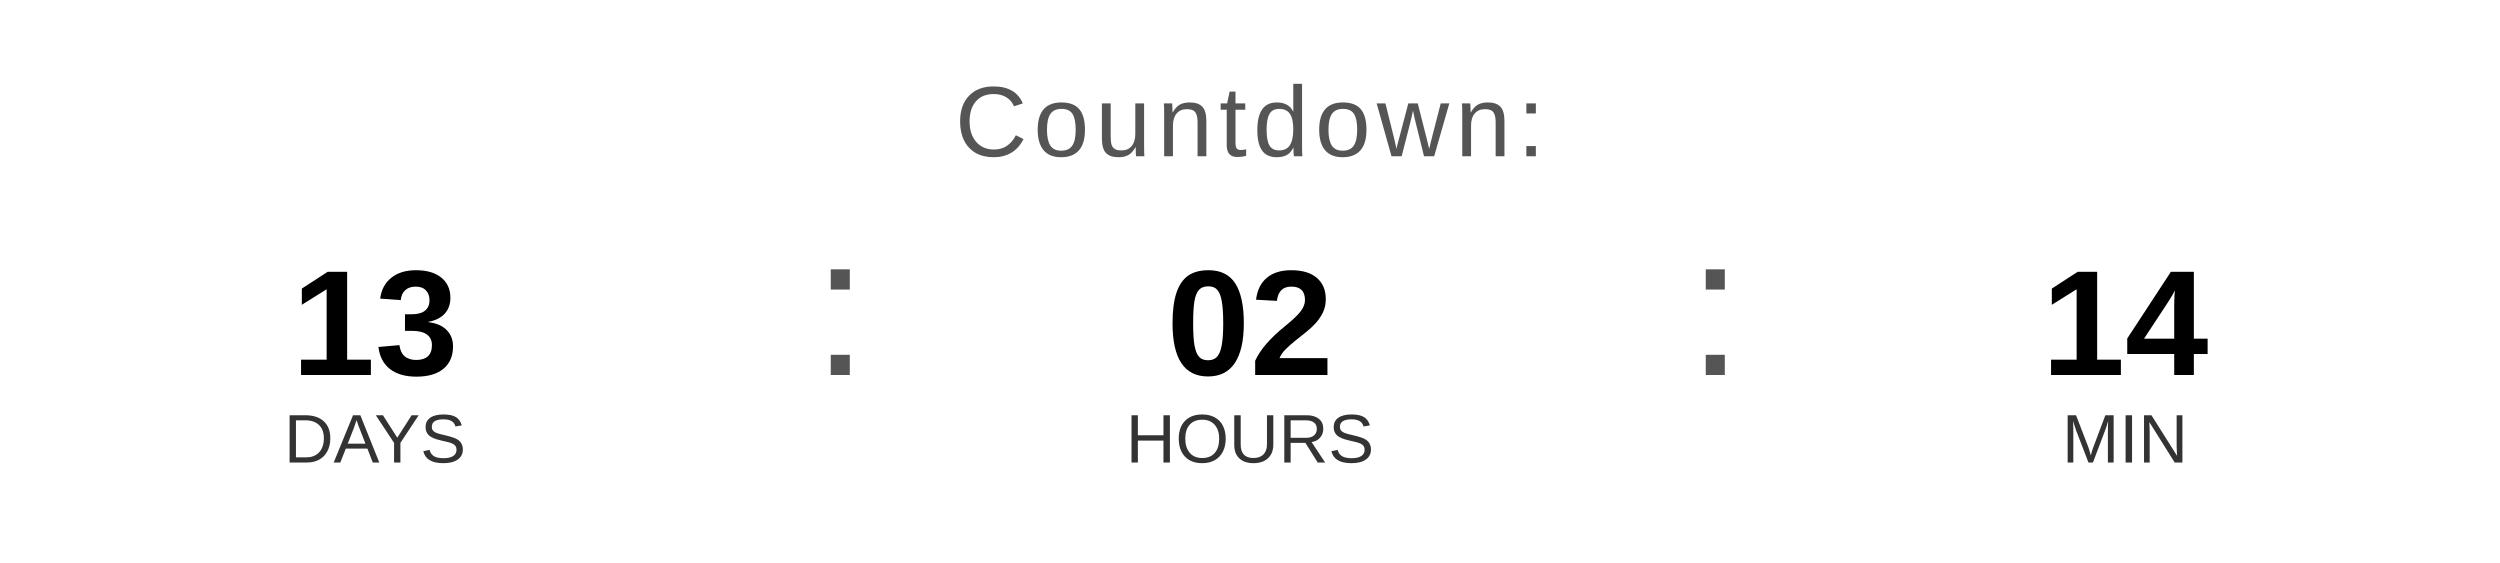
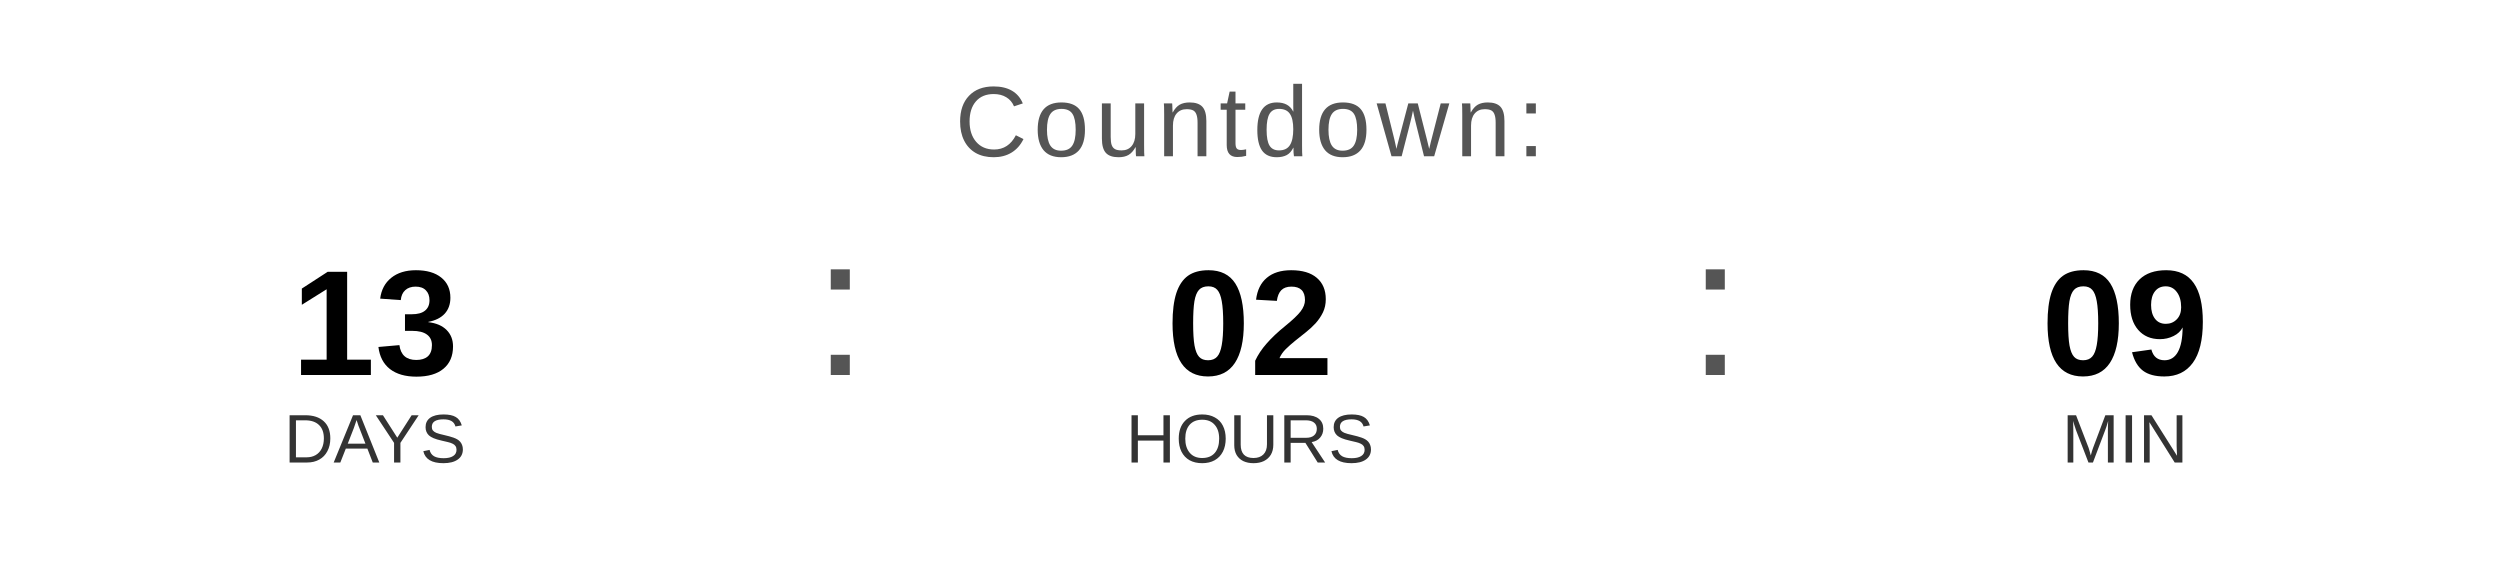
<svg xmlns="http://www.w3.org/2000/svg" width="400" height="90" viewBox="0 0 400 90">
  <text x="200" y="25" font-family="Arial, Helvetica, sans-serif" font-size="16" fill="#555555" text-anchor="middle" letter-spacing="1">
    Countdown:
  </text>
  <text x="60" y="60" font-family="Arial, Helvetica, sans-serif" font-size="24" font-weight="bold" fill="#000000" text-anchor="middle">13</text>
  <text x="60" y="74" font-family="Arial, Helvetica, sans-serif" font-size="11" fill="#333333" text-anchor="middle">DAYS</text>
  <text x="130" y="60" font-family="Arial, sans-serif" font-size="32" fill="#555555">:</text>
  <text x="200" y="60" font-family="Arial, Helvetica, sans-serif" font-size="24" font-weight="bold" fill="#000000" text-anchor="middle">02</text>
  <text x="200" y="74" font-family="Arial, Helvetica, sans-serif" font-size="11" fill="#333333" text-anchor="middle">HOURS</text>
  <text x="270" y="60" font-family="Arial, sans-serif" font-size="32" fill="#555555">:</text>
-   <text x="340" y="60" font-family="Arial, Helvetica, sans-serif" font-size="24" font-weight="bold" fill="#000000" text-anchor="middle">14</text>
+   <text x="340" y="60" font-family="Arial, Helvetica, sans-serif" font-size="24" font-weight="bold" fill="#000000" text-anchor="middle">09</text>
  <text x="340" y="74" font-family="Arial, Helvetica, sans-serif" font-size="11" fill="#333333" text-anchor="middle">MIN</text>
</svg>
